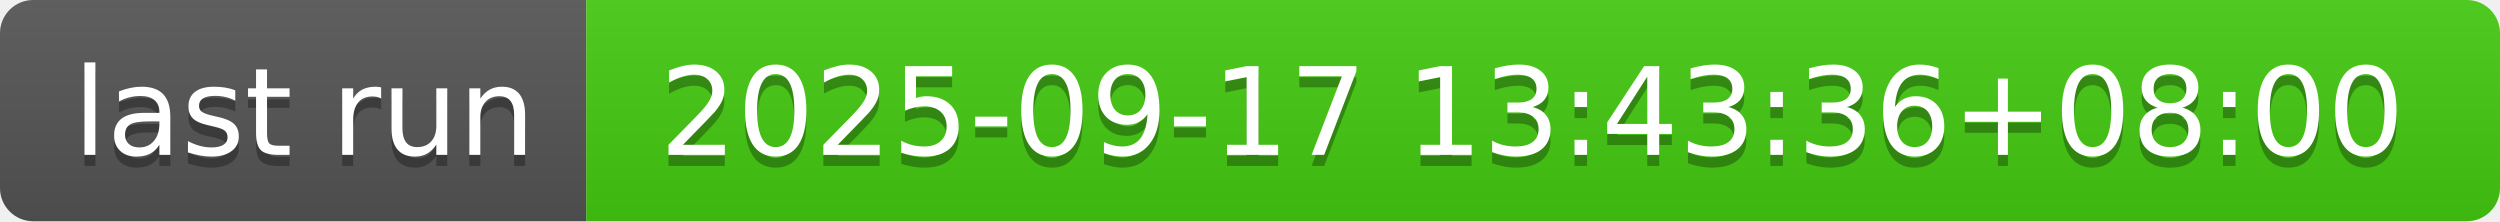
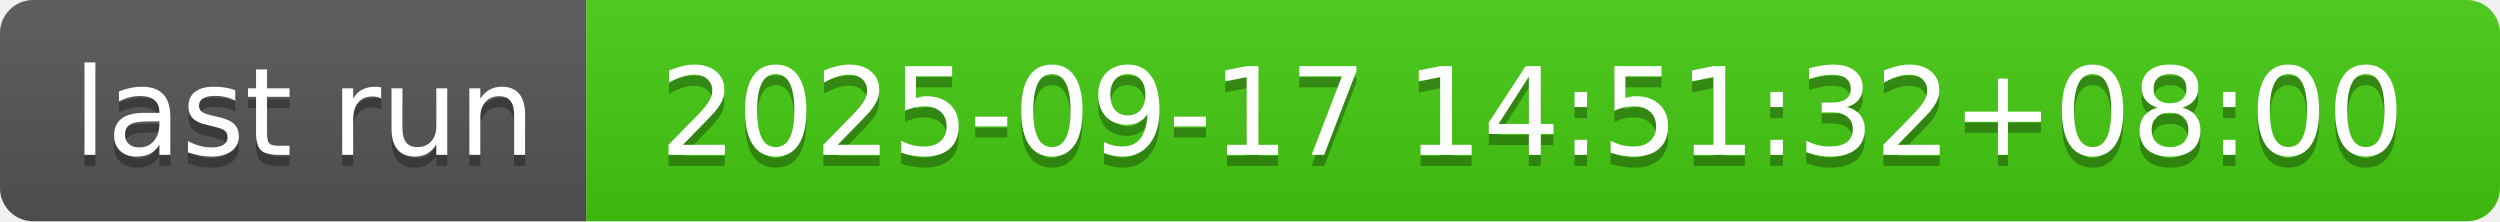
- <svg xmlns="http://www.w3.org/2000/svg" width="226" height="20" role="img" aria-label="last run: 2025-09-17 13:43:36+08:00">
+ <svg xmlns="http://www.w3.org/2000/svg" width="226" height="20" role="img" aria-label="last run: 2025-09-17 14:51:32+08:00">
  <linearGradient id="s" x2="0" y2="100%">
    <stop offset="0" stop-color="#bbb" stop-opacity=".1" />
    <stop offset="1" stop-opacity=".1" />
  </linearGradient>
  <clipPath id="r">
    <rect width="226" height="20" rx="3" fill="#fff" />
  </clipPath>
  <g clip-path="url(#r)">
    <rect width="53" height="20" fill="#555" />
    <rect x="53" width="173" height="20" fill="#4c1" />
    <rect width="226" height="20" fill="url(#s)" />
  </g>
  <g fill="#fff" text-anchor="middle" font-family="Verdana,Geneva,DejaVu Sans,sans-serif" text-rendering="geometricPrecision" font-size="110">
    <text aria-hidden="true" x="275" y="150" fill="#010101" fill-opacity=".3" transform="scale(.1)" textLength="430">last run</text>
    <text x="275" y="140" transform="scale(.1)" fill="#fff" textLength="430">last run</text>
-     <text aria-hidden="true" x="1385" y="150" fill="#010101" fill-opacity=".3" transform="scale(.1)" textLength="1630">2025-09-17 13:43:36+08:00</text>
-     <text x="1385" y="140" transform="scale(.1)" fill="#fff" textLength="1630">2025-09-17 13:43:36+08:00</text>
+     <text aria-hidden="true" x="1385" y="150" fill="#010101" fill-opacity=".3" transform="scale(.1)" textLength="1630">2025-09-17 14:51:32+08:00</text>
+     <text x="1385" y="140" transform="scale(.1)" fill="#fff" textLength="1630">2025-09-17 14:51:32+08:00</text>
  </g>
</svg>
